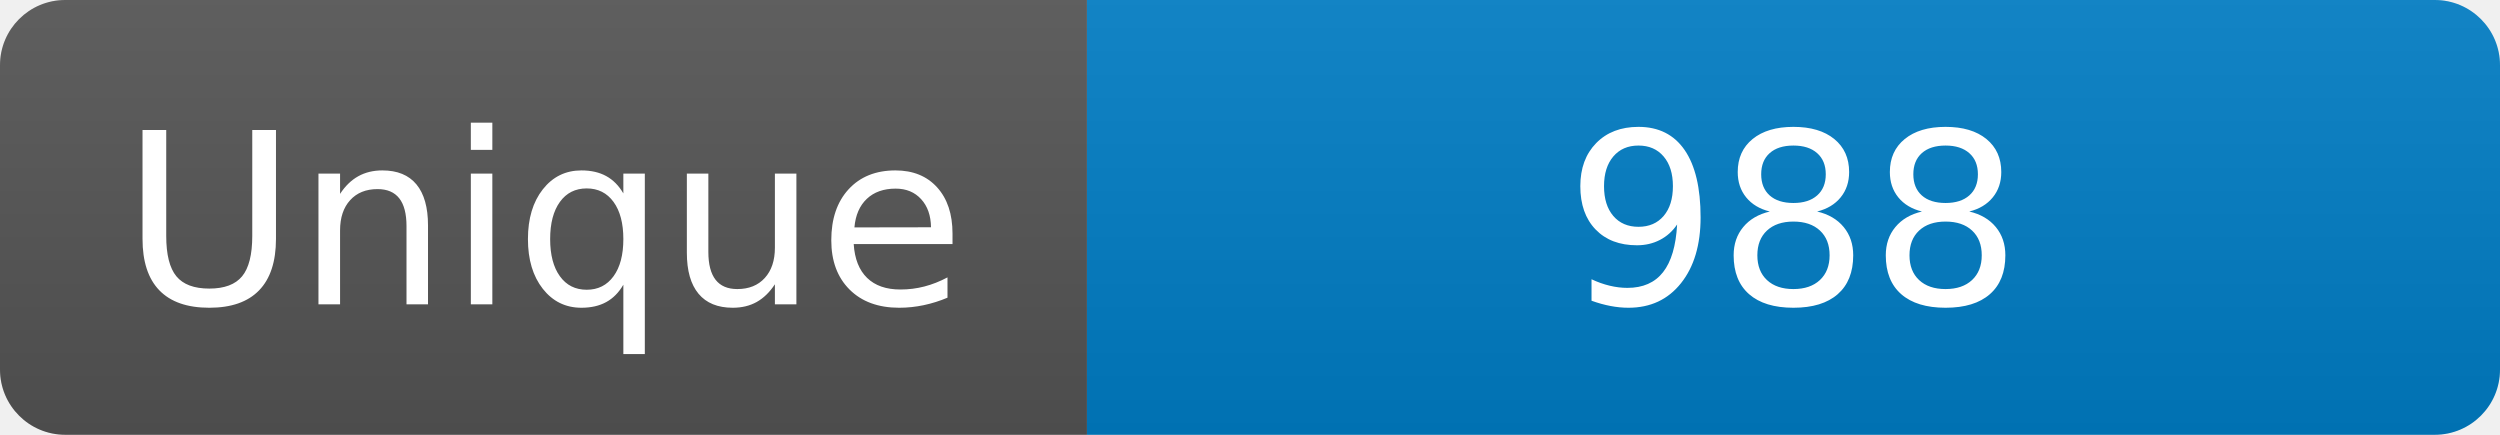
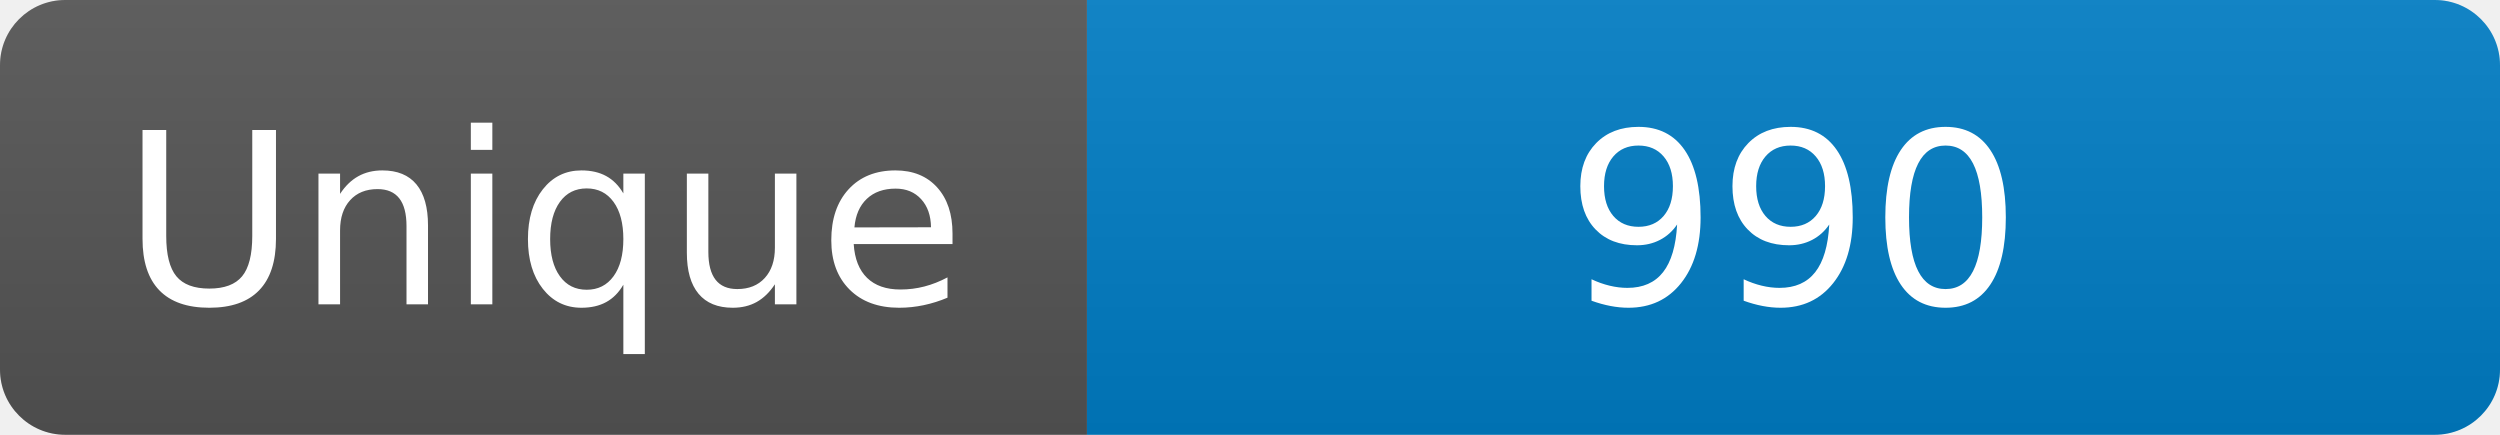
<svg xmlns="http://www.w3.org/2000/svg" width="115" height="20" role="img" aria-label="Maintained?: yes">
  <linearGradient id="s" x2="0" y2="100%">
    <stop offset="0" stop-color="#bbb" stop-opacity=".1" />
    <stop offset="1" stop-opacity=".1" />
  </linearGradient>
  <clipPath id="r">
    <rect width="115" height="20" rx="3" fill="#fff" />
  </clipPath>
  <g clip-path="url(#r)">
    <rect width="50" height="20" fill="#555" />
    <rect x="50" width="160" height="20" fill="#007ec6" />
    <rect width="115" height="20" fill="url(#s)" />
  </g>
  <g fill="#fff" text-anchor="middle" font-family="Verdana,Geneva,DejaVu Sans,sans-serif" font-size="110">
    <text x="250" y="140" transform="scale(.1)" fill="#fff">Unique</text>
-     <text x="825" y="140" transform="scale(.1)" fill="#fff">988</text>
+     <text x="825" y="140" transform="scale(.1)" fill="#fff">990</text>
  </g>
</svg>
